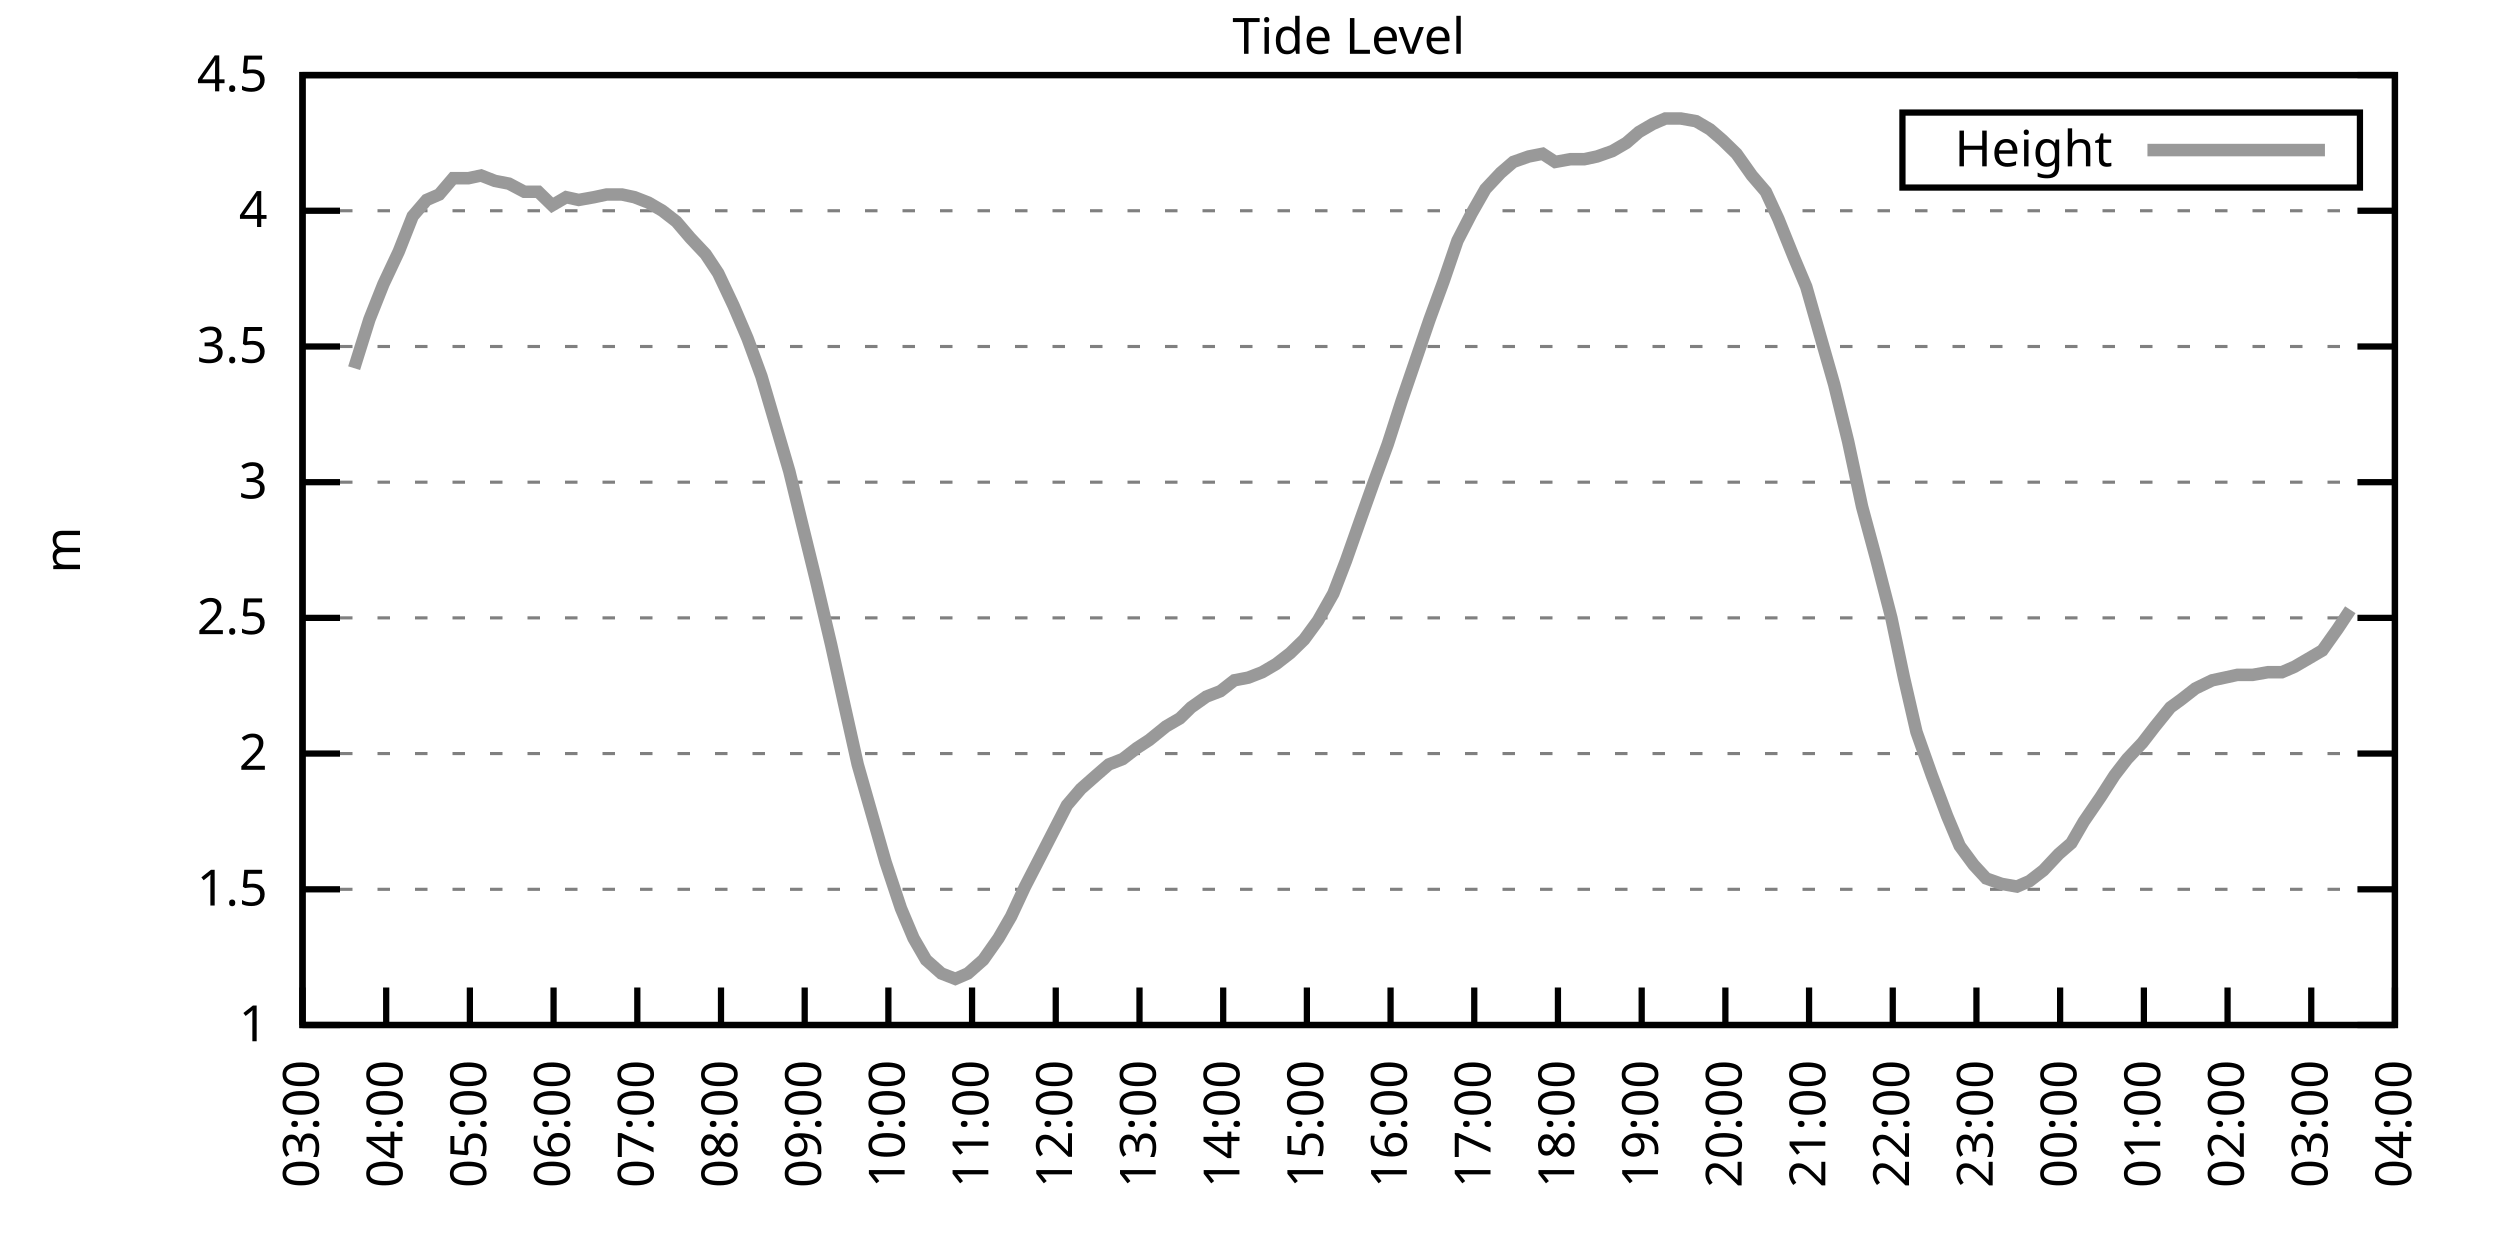
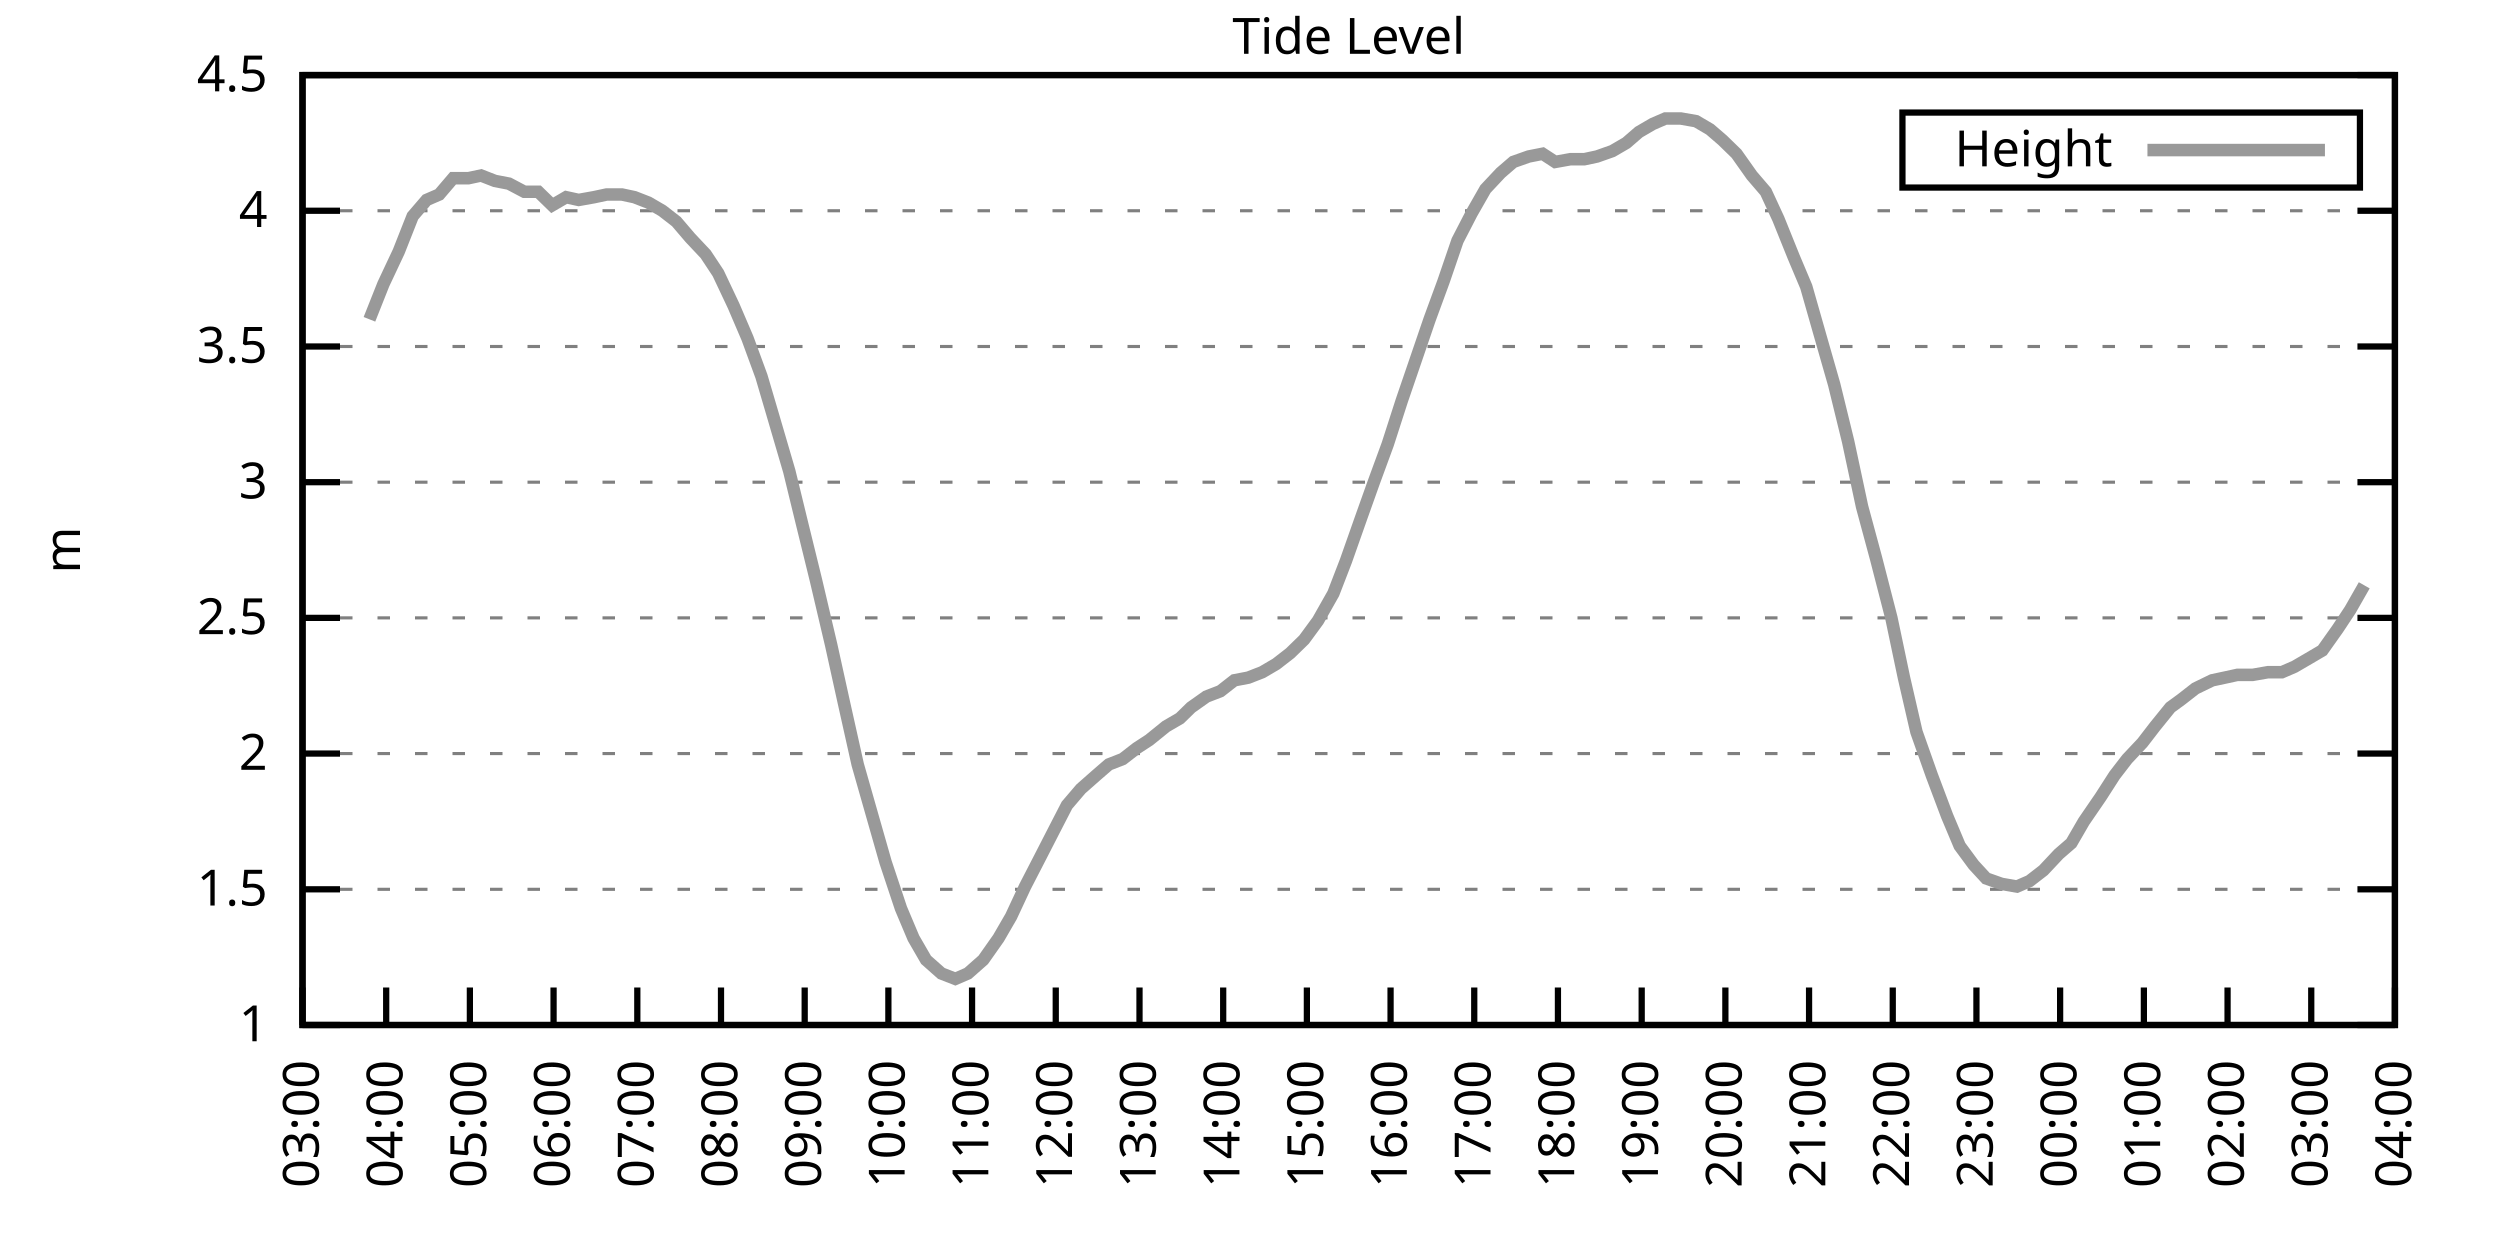
<svg xmlns="http://www.w3.org/2000/svg" xmlns:xlink="http://www.w3.org/1999/xlink" width="400" height="200" viewBox="0 0 400 200">
  <g id="gnuplot_canvas">
    <rect x="0" y="0" width="400" height="200" fill="none" />
    <defs>
      <circle id="gpDot" r="0.5" stroke-width="0.5" stroke="currentColor" />
      <path id="gpPt0" stroke-width="0.333" stroke="currentColor" d="M-1,0 h2 M0,-1 v2" />
      <path id="gpPt1" stroke-width="0.333" stroke="currentColor" d="M-1,-1 L1,1 M1,-1 L-1,1" />
      <path id="gpPt2" stroke-width="0.333" stroke="currentColor" d="M-1,0 L1,0 M0,-1 L0,1 M-1,-1 L1,1 M-1,1 L1,-1" />
      <rect id="gpPt3" stroke-width="0.333" stroke="currentColor" x="-1" y="-1" width="2" height="2" />
      <rect id="gpPt4" stroke-width="0.333" stroke="currentColor" fill="currentColor" x="-1" y="-1" width="2" height="2" />
      <circle id="gpPt5" stroke-width="0.333" stroke="currentColor" cx="0" cy="0" r="1" />
      <use xlink:href="#gpPt5" id="gpPt6" fill="currentColor" stroke="none" />
      <path id="gpPt7" stroke-width="0.333" stroke="currentColor" d="M0,-1.33 L-1.33,0.67 L1.33,0.67 z" />
      <use xlink:href="#gpPt7" id="gpPt8" fill="currentColor" stroke="none" />
      <use xlink:href="#gpPt7" id="gpPt9" stroke="currentColor" transform="rotate(180)" />
      <use xlink:href="#gpPt9" id="gpPt10" fill="currentColor" stroke="none" />
      <use xlink:href="#gpPt3" id="gpPt11" stroke="currentColor" transform="rotate(45)" />
      <use xlink:href="#gpPt11" id="gpPt12" fill="currentColor" stroke="none" />
      <path id="gpPt13" stroke-width="0.333" stroke="currentColor" d="M0,1.330 L1.265,0.411 L0.782,-1.067 L-0.782,-1.076 L-1.265,0.411 z" />
      <use xlink:href="#gpPt13" id="gpPt14" fill="currentColor" stroke="none" />
      <filter id="textbox" filterUnits="objectBoundingBox" x="0" y="0" height="1" width="1">
        <feFlood flood-color="white" flood-opacity="1" result="bgnd" />
        <feComposite in="SourceGraphic" in2="bgnd" operator="atop" />
      </filter>
      <filter id="greybox" filterUnits="objectBoundingBox" x="0" y="0" height="1" width="1">
        <feFlood flood-color="lightgrey" flood-opacity="1" result="grey" />
        <feComposite in="SourceGraphic" in2="grey" operator="atop" />
      </filter>
    </defs>
    <g fill="none" color="white" stroke="currentColor" stroke-width="1.00" stroke-linecap="butt" stroke-linejoin="miter">
</g>
    <g fill="none" color="black" stroke="currentColor" stroke-width="1.00" stroke-linecap="butt" stroke-linejoin="miter">
      <g stroke="none" shape-rendering="crispEdges">
        <polygon fill="rgb(255, 255, 255)" points="48.40,164.00 383.18,164.00 383.18,12.02 48.40,12.02 " />
      </g>
    </g>
    <g fill="none" color="black" stroke="currentColor" stroke-width="1.00" stroke-linecap="butt" stroke-linejoin="miter">
</g>
    <g fill="none" color="black" stroke="black" stroke-width="0.50" stroke-linecap="butt" stroke-linejoin="miter">
</g>
    <g fill="none" color="gray" stroke="currentColor" stroke-width="0.50" stroke-linecap="butt" stroke-linejoin="miter">
      <path stroke="gray" stroke-dasharray="2,4" class="gridline" d="M48.40,164.00 L383.19,164.00  " />
    </g>
    <g fill="none" color="gray" stroke="gray" stroke-width="1.00" stroke-linecap="butt" stroke-linejoin="miter">
</g>
    <g fill="none" color="black" stroke="currentColor" stroke-width="1.00" stroke-linecap="butt" stroke-linejoin="miter">
      <path stroke="black" d="M48.40,164.00 L54.40,164.00 M383.19,164.00 L377.19,164.00  " />
      <g transform="translate(42.80,166.60)" stroke="none" fill="black" font-family="Sans" font-size="8.00" text-anchor="end">
        <text>
          <tspan font-family="Sans"> 1</tspan>
        </text>
      </g>
    </g>
    <g fill="none" color="black" stroke="currentColor" stroke-width="1.00" stroke-linecap="butt" stroke-linejoin="miter">
</g>
    <g fill="none" color="black" stroke="black" stroke-width="0.50" stroke-linecap="butt" stroke-linejoin="miter">
</g>
    <g fill="none" color="gray" stroke="currentColor" stroke-width="0.50" stroke-linecap="butt" stroke-linejoin="miter">
      <path stroke="gray" stroke-dasharray="2,4" class="gridline" d="M48.40,142.29 L383.19,142.29  " />
    </g>
    <g fill="none" color="gray" stroke="gray" stroke-width="1.00" stroke-linecap="butt" stroke-linejoin="miter">
</g>
    <g fill="none" color="black" stroke="currentColor" stroke-width="1.00" stroke-linecap="butt" stroke-linejoin="miter">
      <path stroke="black" d="M48.40,142.29 L54.40,142.29 M383.19,142.29 L377.19,142.29  " />
      <g transform="translate(42.80,144.89)" stroke="none" fill="black" font-family="Sans" font-size="8.00" text-anchor="end">
        <text>
          <tspan font-family="Sans"> 1.5</tspan>
        </text>
      </g>
    </g>
    <g fill="none" color="black" stroke="currentColor" stroke-width="1.00" stroke-linecap="butt" stroke-linejoin="miter">
</g>
    <g fill="none" color="black" stroke="black" stroke-width="0.50" stroke-linecap="butt" stroke-linejoin="miter">
</g>
    <g fill="none" color="gray" stroke="currentColor" stroke-width="0.50" stroke-linecap="butt" stroke-linejoin="miter">
      <path stroke="gray" stroke-dasharray="2,4" class="gridline" d="M48.40,120.57 L383.19,120.57  " />
    </g>
    <g fill="none" color="gray" stroke="gray" stroke-width="1.00" stroke-linecap="butt" stroke-linejoin="miter">
</g>
    <g fill="none" color="black" stroke="currentColor" stroke-width="1.00" stroke-linecap="butt" stroke-linejoin="miter">
      <path stroke="black" d="M48.40,120.57 L54.40,120.57 M383.19,120.57 L377.19,120.57  " />
      <g transform="translate(42.80,123.17)" stroke="none" fill="black" font-family="Sans" font-size="8.00" text-anchor="end">
        <text>
          <tspan font-family="Sans"> 2</tspan>
        </text>
      </g>
    </g>
    <g fill="none" color="black" stroke="currentColor" stroke-width="1.00" stroke-linecap="butt" stroke-linejoin="miter">
</g>
    <g fill="none" color="black" stroke="black" stroke-width="0.50" stroke-linecap="butt" stroke-linejoin="miter">
</g>
    <g fill="none" color="gray" stroke="currentColor" stroke-width="0.50" stroke-linecap="butt" stroke-linejoin="miter">
      <path stroke="gray" stroke-dasharray="2,4" class="gridline" d="M48.40,98.86 L383.19,98.86  " />
    </g>
    <g fill="none" color="gray" stroke="gray" stroke-width="1.00" stroke-linecap="butt" stroke-linejoin="miter">
</g>
    <g fill="none" color="black" stroke="currentColor" stroke-width="1.00" stroke-linecap="butt" stroke-linejoin="miter">
      <path stroke="black" d="M48.40,98.86 L54.40,98.86 M383.19,98.86 L377.19,98.86  " />
      <g transform="translate(42.80,101.46)" stroke="none" fill="black" font-family="Sans" font-size="8.00" text-anchor="end">
        <text>
          <tspan font-family="Sans"> 2.5</tspan>
        </text>
      </g>
    </g>
    <g fill="none" color="black" stroke="currentColor" stroke-width="1.00" stroke-linecap="butt" stroke-linejoin="miter">
</g>
    <g fill="none" color="black" stroke="black" stroke-width="0.50" stroke-linecap="butt" stroke-linejoin="miter">
</g>
    <g fill="none" color="gray" stroke="currentColor" stroke-width="0.50" stroke-linecap="butt" stroke-linejoin="miter">
      <path stroke="gray" stroke-dasharray="2,4" class="gridline" d="M48.40,77.15 L383.19,77.15  " />
    </g>
    <g fill="none" color="gray" stroke="gray" stroke-width="1.00" stroke-linecap="butt" stroke-linejoin="miter">
</g>
    <g fill="none" color="black" stroke="currentColor" stroke-width="1.00" stroke-linecap="butt" stroke-linejoin="miter">
      <path stroke="black" d="M48.40,77.15 L54.40,77.15 M383.19,77.15 L377.19,77.15  " />
      <g transform="translate(42.80,79.75)" stroke="none" fill="black" font-family="Sans" font-size="8.00" text-anchor="end">
        <text>
          <tspan font-family="Sans"> 3</tspan>
        </text>
      </g>
    </g>
    <g fill="none" color="black" stroke="currentColor" stroke-width="1.00" stroke-linecap="butt" stroke-linejoin="miter">
</g>
    <g fill="none" color="black" stroke="black" stroke-width="0.50" stroke-linecap="butt" stroke-linejoin="miter">
</g>
    <g fill="none" color="gray" stroke="currentColor" stroke-width="0.50" stroke-linecap="butt" stroke-linejoin="miter">
      <path stroke="gray" stroke-dasharray="2,4" class="gridline" d="M48.40,55.44 L383.19,55.44  " />
    </g>
    <g fill="none" color="gray" stroke="gray" stroke-width="1.00" stroke-linecap="butt" stroke-linejoin="miter">
</g>
    <g fill="none" color="black" stroke="currentColor" stroke-width="1.00" stroke-linecap="butt" stroke-linejoin="miter">
      <path stroke="black" d="M48.40,55.44 L54.40,55.44 M383.19,55.44 L377.19,55.44  " />
      <g transform="translate(42.80,58.04)" stroke="none" fill="black" font-family="Sans" font-size="8.00" text-anchor="end">
        <text>
          <tspan font-family="Sans"> 3.5</tspan>
        </text>
      </g>
    </g>
    <g fill="none" color="black" stroke="currentColor" stroke-width="1.00" stroke-linecap="butt" stroke-linejoin="miter">
</g>
    <g fill="none" color="black" stroke="black" stroke-width="0.50" stroke-linecap="butt" stroke-linejoin="miter">
</g>
    <g fill="none" color="gray" stroke="currentColor" stroke-width="0.50" stroke-linecap="butt" stroke-linejoin="miter">
      <path stroke="gray" stroke-dasharray="2,4" class="gridline" d="M48.40,33.72 L383.19,33.72  " />
    </g>
    <g fill="none" color="gray" stroke="gray" stroke-width="1.00" stroke-linecap="butt" stroke-linejoin="miter">
</g>
    <g fill="none" color="black" stroke="currentColor" stroke-width="1.00" stroke-linecap="butt" stroke-linejoin="miter">
      <path stroke="black" d="M48.40,33.72 L54.40,33.72 M383.19,33.72 L377.19,33.72  " />
      <g transform="translate(42.80,36.32)" stroke="none" fill="black" font-family="Sans" font-size="8.00" text-anchor="end">
        <text>
          <tspan font-family="Sans"> 4</tspan>
        </text>
      </g>
    </g>
    <g fill="none" color="black" stroke="currentColor" stroke-width="1.00" stroke-linecap="butt" stroke-linejoin="miter">
</g>
    <g fill="none" color="black" stroke="black" stroke-width="0.50" stroke-linecap="butt" stroke-linejoin="miter">
</g>
    <g fill="none" color="gray" stroke="currentColor" stroke-width="0.50" stroke-linecap="butt" stroke-linejoin="miter">
      <path stroke="gray" stroke-dasharray="2,4" class="gridline" d="M48.40,12.01 L383.19,12.01  " />
    </g>
    <g fill="none" color="gray" stroke="gray" stroke-width="1.00" stroke-linecap="butt" stroke-linejoin="miter">
</g>
    <g fill="none" color="black" stroke="currentColor" stroke-width="1.00" stroke-linecap="butt" stroke-linejoin="miter">
      <path stroke="black" d="M48.40,12.01 L54.40,12.01 M383.19,12.01 L377.19,12.01  " />
      <g transform="translate(42.80,14.61)" stroke="none" fill="black" font-family="Sans" font-size="8.00" text-anchor="end">
        <text>
          <tspan font-family="Sans"> 4.5</tspan>
        </text>
      </g>
    </g>
    <g fill="none" color="black" stroke="currentColor" stroke-width="1.00" stroke-linecap="butt" stroke-linejoin="miter">
      <path stroke="black" d="M48.40,164.00 L48.40,158.00  " />
      <g transform="translate(51.00,169.60) rotate(270.00)" stroke="none" fill="black" font-family="Sans" font-size="8.00" text-anchor="end">
        <text>
          <tspan font-family="Sans">03:00</tspan>
        </text>
      </g>
    </g>
    <g fill="none" color="black" stroke="currentColor" stroke-width="1.00" stroke-linecap="butt" stroke-linejoin="miter">
      <path stroke="black" d="M61.79,164.00 L61.79,158.00  " />
      <g transform="translate(64.39,169.60) rotate(270.00)" stroke="none" fill="black" font-family="Sans" font-size="8.00" text-anchor="end">
        <text>
          <tspan font-family="Sans">04:00</tspan>
        </text>
      </g>
    </g>
    <g fill="none" color="black" stroke="currentColor" stroke-width="1.00" stroke-linecap="butt" stroke-linejoin="miter">
      <path stroke="black" d="M75.18,164.00 L75.18,158.00  " />
      <g transform="translate(77.78,169.60) rotate(270.00)" stroke="none" fill="black" font-family="Sans" font-size="8.00" text-anchor="end">
        <text>
          <tspan font-family="Sans">05:00</tspan>
        </text>
      </g>
    </g>
    <g fill="none" color="black" stroke="currentColor" stroke-width="1.00" stroke-linecap="butt" stroke-linejoin="miter">
      <path stroke="black" d="M88.57,164.00 L88.57,158.00  " />
      <g transform="translate(91.17,169.60) rotate(270.00)" stroke="none" fill="black" font-family="Sans" font-size="8.00" text-anchor="end">
        <text>
          <tspan font-family="Sans">06:00</tspan>
        </text>
      </g>
    </g>
    <g fill="none" color="black" stroke="currentColor" stroke-width="1.00" stroke-linecap="butt" stroke-linejoin="miter">
      <path stroke="black" d="M101.97,164.00 L101.97,158.00  " />
      <g transform="translate(104.57,169.60) rotate(270.00)" stroke="none" fill="black" font-family="Sans" font-size="8.00" text-anchor="end">
        <text>
          <tspan font-family="Sans">07:00</tspan>
        </text>
      </g>
    </g>
    <g fill="none" color="black" stroke="currentColor" stroke-width="1.00" stroke-linecap="butt" stroke-linejoin="miter">
      <path stroke="black" d="M115.36,164.00 L115.36,158.00  " />
      <g transform="translate(117.96,169.60) rotate(270.00)" stroke="none" fill="black" font-family="Sans" font-size="8.00" text-anchor="end">
        <text>
          <tspan font-family="Sans">08:00</tspan>
        </text>
      </g>
    </g>
    <g fill="none" color="black" stroke="currentColor" stroke-width="1.00" stroke-linecap="butt" stroke-linejoin="miter">
      <path stroke="black" d="M128.75,164.00 L128.75,158.00  " />
      <g transform="translate(131.35,169.60) rotate(270.00)" stroke="none" fill="black" font-family="Sans" font-size="8.00" text-anchor="end">
        <text>
          <tspan font-family="Sans">09:00</tspan>
        </text>
      </g>
    </g>
    <g fill="none" color="black" stroke="currentColor" stroke-width="1.00" stroke-linecap="butt" stroke-linejoin="miter">
      <path stroke="black" d="M142.14,164.00 L142.14,158.00  " />
      <g transform="translate(144.74,169.60) rotate(270.00)" stroke="none" fill="black" font-family="Sans" font-size="8.00" text-anchor="end">
        <text>
          <tspan font-family="Sans">10:00</tspan>
        </text>
      </g>
    </g>
    <g fill="none" color="black" stroke="currentColor" stroke-width="1.00" stroke-linecap="butt" stroke-linejoin="miter">
      <path stroke="black" d="M155.53,164.00 L155.53,158.00  " />
      <g transform="translate(158.13,169.60) rotate(270.00)" stroke="none" fill="black" font-family="Sans" font-size="8.00" text-anchor="end">
        <text>
          <tspan font-family="Sans">11:00</tspan>
        </text>
      </g>
    </g>
    <g fill="none" color="black" stroke="currentColor" stroke-width="1.00" stroke-linecap="butt" stroke-linejoin="miter">
      <path stroke="black" d="M168.92,164.00 L168.92,158.00  " />
      <g transform="translate(171.52,169.60) rotate(270.00)" stroke="none" fill="black" font-family="Sans" font-size="8.00" text-anchor="end">
        <text>
          <tspan font-family="Sans">12:00</tspan>
        </text>
      </g>
    </g>
    <g fill="none" color="black" stroke="currentColor" stroke-width="1.00" stroke-linecap="butt" stroke-linejoin="miter">
      <path stroke="black" d="M182.32,164.00 L182.32,158.00  " />
      <g transform="translate(184.92,169.60) rotate(270.00)" stroke="none" fill="black" font-family="Sans" font-size="8.00" text-anchor="end">
        <text>
          <tspan font-family="Sans">13:00</tspan>
        </text>
      </g>
    </g>
    <g fill="none" color="black" stroke="currentColor" stroke-width="1.00" stroke-linecap="butt" stroke-linejoin="miter">
      <path stroke="black" d="M195.71,164.00 L195.71,158.00  " />
      <g transform="translate(198.31,169.60) rotate(270.00)" stroke="none" fill="black" font-family="Sans" font-size="8.00" text-anchor="end">
        <text>
          <tspan font-family="Sans">14:00</tspan>
        </text>
      </g>
    </g>
    <g fill="none" color="black" stroke="currentColor" stroke-width="1.00" stroke-linecap="butt" stroke-linejoin="miter">
      <path stroke="black" d="M209.10,164.00 L209.10,158.00  " />
      <g transform="translate(211.70,169.60) rotate(270.00)" stroke="none" fill="black" font-family="Sans" font-size="8.00" text-anchor="end">
        <text>
          <tspan font-family="Sans">15:00</tspan>
        </text>
      </g>
    </g>
    <g fill="none" color="black" stroke="currentColor" stroke-width="1.00" stroke-linecap="butt" stroke-linejoin="miter">
      <path stroke="black" d="M222.49,164.00 L222.49,158.00  " />
      <g transform="translate(225.09,169.60) rotate(270.00)" stroke="none" fill="black" font-family="Sans" font-size="8.00" text-anchor="end">
        <text>
          <tspan font-family="Sans">16:00</tspan>
        </text>
      </g>
    </g>
    <g fill="none" color="black" stroke="currentColor" stroke-width="1.00" stroke-linecap="butt" stroke-linejoin="miter">
      <path stroke="black" d="M235.88,164.00 L235.88,158.00  " />
      <g transform="translate(238.48,169.60) rotate(270.00)" stroke="none" fill="black" font-family="Sans" font-size="8.00" text-anchor="end">
        <text>
          <tspan font-family="Sans">17:00</tspan>
        </text>
      </g>
    </g>
    <g fill="none" color="black" stroke="currentColor" stroke-width="1.00" stroke-linecap="butt" stroke-linejoin="miter">
      <path stroke="black" d="M249.27,164.00 L249.27,158.00  " />
      <g transform="translate(251.87,169.60) rotate(270.00)" stroke="none" fill="black" font-family="Sans" font-size="8.00" text-anchor="end">
        <text>
          <tspan font-family="Sans">18:00</tspan>
        </text>
      </g>
    </g>
    <g fill="none" color="black" stroke="currentColor" stroke-width="1.00" stroke-linecap="butt" stroke-linejoin="miter">
      <path stroke="black" d="M262.67,164.00 L262.67,158.00  " />
      <g transform="translate(265.27,169.60) rotate(270.00)" stroke="none" fill="black" font-family="Sans" font-size="8.00" text-anchor="end">
        <text>
          <tspan font-family="Sans">19:00</tspan>
        </text>
      </g>
    </g>
    <g fill="none" color="black" stroke="currentColor" stroke-width="1.00" stroke-linecap="butt" stroke-linejoin="miter">
      <path stroke="black" d="M276.06,164.00 L276.06,158.00  " />
      <g transform="translate(278.66,169.60) rotate(270.00)" stroke="none" fill="black" font-family="Sans" font-size="8.00" text-anchor="end">
        <text>
          <tspan font-family="Sans">20:00</tspan>
        </text>
      </g>
    </g>
    <g fill="none" color="black" stroke="currentColor" stroke-width="1.00" stroke-linecap="butt" stroke-linejoin="miter">
      <path stroke="black" d="M289.45,164.00 L289.45,158.00  " />
      <g transform="translate(292.05,169.60) rotate(270.00)" stroke="none" fill="black" font-family="Sans" font-size="8.00" text-anchor="end">
        <text>
          <tspan font-family="Sans">21:00</tspan>
        </text>
      </g>
    </g>
    <g fill="none" color="black" stroke="currentColor" stroke-width="1.00" stroke-linecap="butt" stroke-linejoin="miter">
      <path stroke="black" d="M302.84,164.00 L302.84,158.00  " />
      <g transform="translate(305.44,169.60) rotate(270.00)" stroke="none" fill="black" font-family="Sans" font-size="8.00" text-anchor="end">
        <text>
          <tspan font-family="Sans">22:00</tspan>
        </text>
      </g>
    </g>
    <g fill="none" color="black" stroke="currentColor" stroke-width="1.00" stroke-linecap="butt" stroke-linejoin="miter">
      <path stroke="black" d="M316.23,164.00 L316.23,158.00  " />
      <g transform="translate(318.83,169.60) rotate(270.00)" stroke="none" fill="black" font-family="Sans" font-size="8.00" text-anchor="end">
        <text>
          <tspan font-family="Sans">23:00</tspan>
        </text>
      </g>
    </g>
    <g fill="none" color="black" stroke="currentColor" stroke-width="1.00" stroke-linecap="butt" stroke-linejoin="miter">
      <path stroke="black" d="M329.62,164.00 L329.62,158.00  " />
      <g transform="translate(332.22,169.60) rotate(270.00)" stroke="none" fill="black" font-family="Sans" font-size="8.00" text-anchor="end">
        <text>
          <tspan font-family="Sans">00:00</tspan>
        </text>
      </g>
    </g>
    <g fill="none" color="black" stroke="currentColor" stroke-width="1.00" stroke-linecap="butt" stroke-linejoin="miter">
      <path stroke="black" d="M343.02,164.00 L343.02,158.00  " />
      <g transform="translate(345.62,169.60) rotate(270.00)" stroke="none" fill="black" font-family="Sans" font-size="8.00" text-anchor="end">
        <text>
          <tspan font-family="Sans">01:00</tspan>
        </text>
      </g>
    </g>
    <g fill="none" color="black" stroke="currentColor" stroke-width="1.00" stroke-linecap="butt" stroke-linejoin="miter">
      <path stroke="black" d="M356.41,164.00 L356.41,158.00  " />
      <g transform="translate(359.01,169.60) rotate(270.00)" stroke="none" fill="black" font-family="Sans" font-size="8.00" text-anchor="end">
        <text>
          <tspan font-family="Sans">02:00</tspan>
        </text>
      </g>
    </g>
    <g fill="none" color="black" stroke="currentColor" stroke-width="1.00" stroke-linecap="butt" stroke-linejoin="miter">
      <path stroke="black" d="M369.80,164.00 L369.80,158.00  " />
      <g transform="translate(372.40,169.60) rotate(270.00)" stroke="none" fill="black" font-family="Sans" font-size="8.00" text-anchor="end">
        <text>
          <tspan font-family="Sans">03:00</tspan>
        </text>
      </g>
    </g>
    <g fill="none" color="black" stroke="currentColor" stroke-width="1.00" stroke-linecap="butt" stroke-linejoin="miter">
      <path stroke="black" d="M383.19,164.00 L383.19,158.00  " />
      <g transform="translate(385.79,169.60) rotate(270.00)" stroke="none" fill="black" font-family="Sans" font-size="8.00" text-anchor="end">
        <text>
          <tspan font-family="Sans">04:00</tspan>
        </text>
      </g>
    </g>
    <g fill="none" color="black" stroke="currentColor" stroke-width="1.00" stroke-linecap="butt" stroke-linejoin="miter">
</g>
    <g fill="none" color="black" stroke="currentColor" stroke-width="1.00" stroke-linecap="butt" stroke-linejoin="miter">
      <path stroke="black" d="M48.40,12.01 L48.40,164.00 L383.19,164.00 L383.19,12.01 L48.40,12.01 Z  " />
    </g>
    <g fill="none" color="black" stroke="currentColor" stroke-width="1.00" stroke-linecap="butt" stroke-linejoin="miter">
</g>
    <g fill="none" color="black" stroke="currentColor" stroke-width="1.00" stroke-linecap="butt" stroke-linejoin="miter">
      <path stroke="black" d="M304.39,30.01 L304.39,18.01 L377.59,18.01 L377.59,30.01 L304.39,30.01 Z  " />
    </g>
    <g id="Tide_level_plot_1">
      <g fill="none" color="white" stroke="black" stroke-width="2.00" stroke-linecap="butt" stroke-linejoin="miter">
</g>
      <g fill="none" color="black" stroke="currentColor" stroke-width="2.00" stroke-linecap="butt" stroke-linejoin="miter">
        <g transform="translate(337.99,26.61)" stroke="none" fill="black" font-family="Sans" font-size="8.00" text-anchor="end">
          <text>
            <tspan font-family="Sans">Height</tspan>
          </text>
        </g>
      </g>
      <g fill="none" color="black" stroke="currentColor" stroke-width="2.00" stroke-linecap="butt" stroke-linejoin="miter">
-         <path stroke="rgb(153, 153, 153)" d="M343.59,24.01 L371.99,24.01 M56.66,58.91 L59.11,51.09 L61.35,45.45 L63.80,40.24 L66.03,34.59 L68.26,31.99   L70.27,31.12 L72.50,28.51 L74.96,28.51 L76.97,28.08 L79.20,28.95 L81.43,29.38 L83.89,30.68 L86.12,30.68   L88.35,32.85 L90.58,31.55 L92.59,31.99 L95.05,31.55 L97.06,31.12 L99.51,31.12 L101.52,31.55 L103.75,32.42   L105.98,33.72 L108.22,35.46 L110.45,38.07 L112.90,40.67 L114.91,43.71 L117.37,48.92 L119.60,54.13 L121.83,60.21   L123.62,66.29 L126.29,75.41 L128.30,83.66 L130.54,92.78 L132.99,103.20 L135.00,112.32 L137.23,122.31 L139.46,130.13   L141.69,137.94 L144.15,145.33 L146.16,150.10 L148.17,153.58 L150.62,155.75 L152.85,156.62 L154.86,155.75 L157.32,153.58   L159.77,150.10 L161.78,146.63 L164.01,141.85 L166.47,137.08 L168.70,132.73 L170.71,128.83 L172.94,126.22 L175.40,124.05   L177.41,122.31 L179.64,121.44 L181.87,119.71 L183.88,118.40 L186.56,116.23 L188.79,114.93 L190.57,113.19 L193.03,111.45   L195.26,110.59 L197.49,108.85 L199.73,108.42 L201.96,107.55 L204.19,106.24 L206.42,104.51 L208.65,102.34 L210.88,99.30   L213.34,94.95 L215.35,89.74 L217.80,82.79 L219.81,77.15 L222.04,71.07 L224.28,64.12 L226.51,57.61 L228.74,51.09   L230.97,45.01 L233.20,38.50 L235.44,34.16 L237.67,30.25 L240.12,27.64 L242.13,25.91 L244.59,25.04 L246.82,24.60   L248.83,25.91 L251.28,25.47 L253.51,25.47 L255.52,25.04 L257.98,24.17 L260.21,22.87 L262.22,21.13 L264.45,19.83   L266.46,18.96 L268.92,18.96 L271.37,19.39 L273.60,20.70 L275.61,22.43 L277.84,24.60 L280.30,28.08 L282.53,30.68   L284.54,35.03 L286.99,41.11 L289.00,45.88 L291.23,53.70 L293.47,61.52 L295.70,70.63 L297.93,81.06 L300.16,89.31   L302.62,98.86 L304.63,108.42 L306.63,117.10 L309.09,124.05 L311.54,130.56 L313.55,135.34 L315.79,138.38 L317.79,140.55   L320.25,141.42 L322.70,141.85 L324.71,140.98 L326.95,139.25 L329.40,136.64 L331.41,134.90 L333.42,131.43 L336.10,127.52   L338.33,124.05 L340.34,121.44 L342.79,118.84 L344.80,116.23 L347.26,113.19 L349.04,111.89 L351.27,110.15 L353.95,108.85   L355.96,108.42 L357.97,107.98 L360.42,107.98 L362.88,107.55 L365.11,107.55 L367.12,106.68 L369.35,105.38 L371.58,104.07   L374.04,100.60 L376.05,97.56  " />
+         <path stroke="rgb(153, 153, 153)" d="M343.59,24.01 L371.99,24.01 M59.11,51.09 L61.35,45.45 L63.80,40.24 L66.03,34.59 L68.26,31.99 L70.27,31.12   L72.50,28.51 L74.96,28.51 L76.97,28.08 L79.20,28.95 L81.43,29.38 L83.89,30.68 L86.12,30.68 L88.35,32.85   L90.58,31.55 L92.59,31.99 L95.05,31.55 L97.06,31.12 L99.51,31.12 L101.52,31.55 L103.75,32.42 L105.98,33.72   L108.22,35.46 L110.45,38.07 L112.90,40.67 L114.91,43.71 L117.37,48.92 L119.60,54.13 L121.83,60.21 L123.62,66.29   L126.29,75.41 L128.30,83.66 L130.54,92.78 L132.99,103.20 L135.00,112.32 L137.23,122.31 L139.46,130.13 L141.69,137.94   L144.15,145.33 L146.16,150.10 L148.17,153.58 L150.62,155.75 L152.85,156.62 L154.86,155.75 L157.32,153.58 L159.77,150.10   L161.78,146.63 L164.01,141.85 L166.47,137.08 L168.70,132.73 L170.71,128.83 L172.94,126.22 L175.40,124.05 L177.41,122.31   L179.64,121.44 L181.87,119.71 L183.88,118.40 L186.56,116.23 L188.79,114.93 L190.57,113.19 L193.03,111.45 L195.26,110.59   L197.49,108.85 L199.73,108.42 L201.96,107.55 L204.19,106.24 L206.42,104.51 L208.65,102.34 L210.88,99.30 L213.34,94.95   L215.35,89.74 L217.80,82.79 L219.81,77.15 L222.04,71.07 L224.28,64.12 L226.51,57.61 L228.74,51.09 L230.97,45.01   L233.20,38.50 L235.44,34.16 L237.67,30.25 L240.12,27.64 L242.13,25.91 L244.59,25.04 L246.82,24.60 L248.83,25.91   L251.28,25.47 L253.51,25.47 L255.52,25.04 L257.98,24.17 L260.21,22.87 L262.22,21.13 L264.45,19.83 L266.46,18.96   L268.92,18.96 L271.37,19.39 L273.60,20.70 L275.61,22.43 L277.84,24.60 L280.30,28.08 L282.53,30.68 L284.54,35.03   L286.99,41.11 L289.00,45.88 L291.23,53.70 L293.47,61.52 L295.70,70.63 L297.93,81.06 L300.16,89.31 L302.62,98.86   L304.63,108.42 L306.63,117.10 L309.09,124.05 L311.54,130.56 L313.55,135.34 L315.79,138.38 L317.79,140.55 L320.25,141.42   L322.70,141.85 L324.71,140.98 L326.95,139.25 L329.40,136.64 L331.41,134.90 L333.42,131.43 L336.10,127.52 L338.33,124.05   L340.34,121.44 L342.79,118.84 L344.80,116.23 L347.26,113.19 L349.04,111.89 L351.27,110.15 L353.95,108.85 L355.96,108.42   L357.97,107.98 L360.42,107.98 L362.88,107.55 L365.11,107.55 L367.12,106.68 L369.35,105.38 L371.58,104.07 L374.04,100.60   L376.05,97.56 L378.28,93.65  " />
      </g>
    </g>
    <g fill="none" color="black" stroke="currentColor" stroke-width="2.00" stroke-linecap="butt" stroke-linejoin="miter">
</g>
    <g fill="none" color="black" stroke="black" stroke-width="1.00" stroke-linecap="butt" stroke-linejoin="miter">
</g>
    <g fill="none" color="black" stroke="currentColor" stroke-width="1.00" stroke-linecap="butt" stroke-linejoin="miter">
      <path stroke="black" d="M48.40,12.01 L48.40,164.00 L383.19,164.00 L383.19,12.01 L48.40,12.01 Z  " />
      <g transform="translate(12.80,88.01) rotate(270.00)" stroke="none" fill="black" font-family="Sans" font-size="8.00" text-anchor="middle">
        <text>
          <tspan font-family="Sans">m</tspan>
        </text>
      </g>
    </g>
    <g fill="none" color="black" stroke="currentColor" stroke-width="1.00" stroke-linecap="butt" stroke-linejoin="miter">
</g>
    <g fill="none" color="black" stroke="currentColor" stroke-width="1.00" stroke-linecap="butt" stroke-linejoin="miter">
      <g transform="translate(215.79,8.61)" stroke="none" fill="black" font-family="Sans" font-size="8.00" text-anchor="middle">
        <text>
          <tspan font-family="Sans">Tide Level</tspan>
        </text>
      </g>
    </g>
    <g fill="none" color="black" stroke="currentColor" stroke-width="1.00" stroke-linecap="butt" stroke-linejoin="miter">
</g>
  </g>
</svg>
